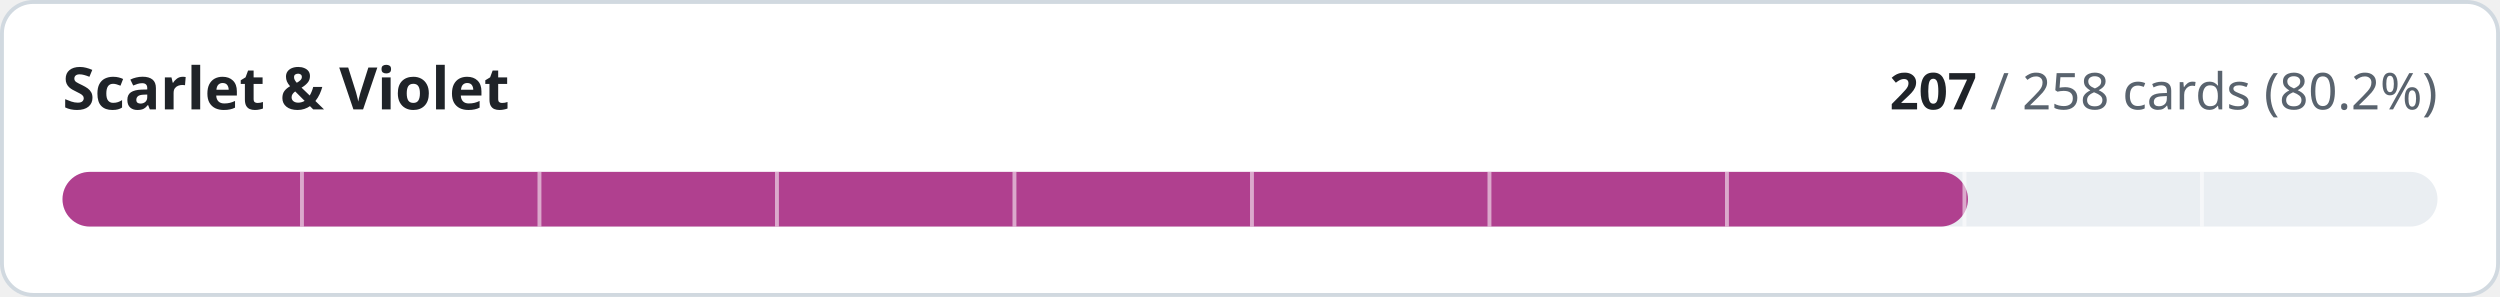
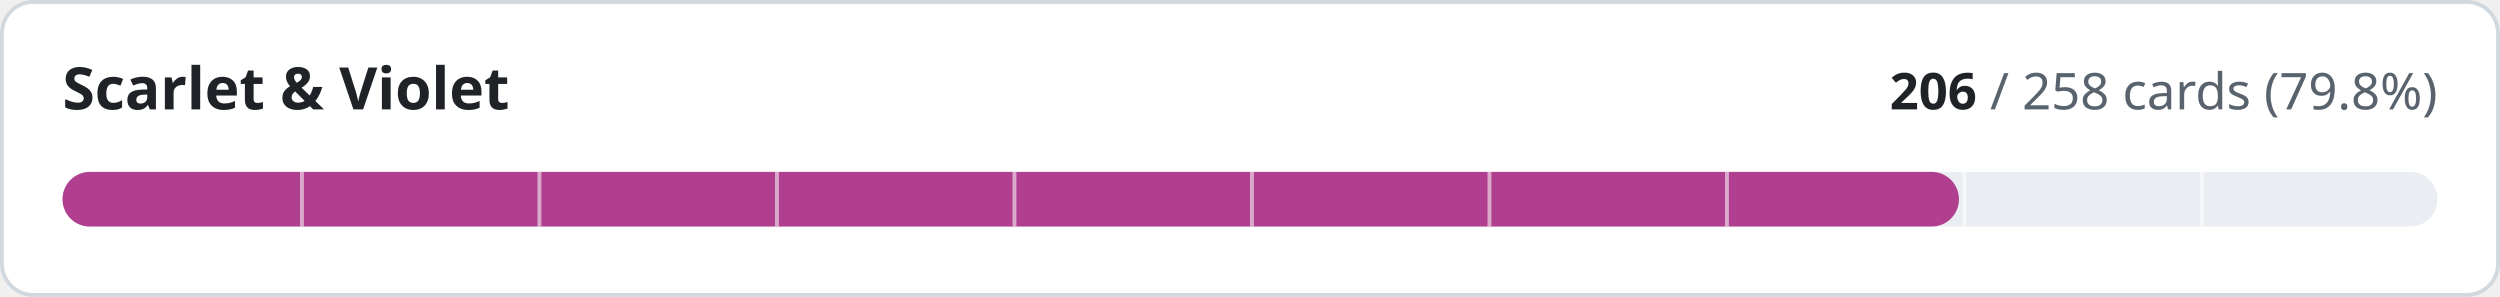
- <svg xmlns="http://www.w3.org/2000/svg" width="640" height="76" viewBox="0 0 640 76" role="img" aria-label="Scarlet &amp; Violet: 207 of 258 cards implemented">
+ <svg xmlns="http://www.w3.org/2000/svg" width="640" height="76" viewBox="0 0 640 76" role="img" aria-label="Scarlet &amp; Violet: 206 of 258 cards implemented">
  <style>
.t{fill:#1f2328}.m{fill:#59636e}.trk{fill:#eaeef2}.bd{stroke:#d1d9e0}.bg{fill:#ffffff}
@media (prefers-color-scheme:dark){.t{fill:#f0f6fc}.m{fill:#9198a1}.trk{fill:#262c36}.bd{stroke:#3d444d}.bg{fill:#0d1117}}
text{font-family:-apple-system,BlinkMacSystemFont,'Segoe UI','Noto Sans',Helvetica,Arial,sans-serif;font-variant-numeric:tabular-nums}
</style>
  <rect class="bg bd" x="0.5" y="0.5" width="639" height="75" rx="8" stroke-width="1" />
  <text class="t" x="16" y="28" font-size="15" font-weight="600">Scarlet &amp; Violet</text>
  <text class="m" x="624" y="28" font-size="13" text-anchor="end">
-     <tspan class="t" font-weight="600">207</tspan> / 258 cards (80.2%)</text>
+     <tspan class="t" font-weight="600">206</tspan> / 258 cards (79.8%)</text>
  <rect class="trk" x="16" y="44" width="608" height="14" rx="7" />
-   <rect x="16" y="44" width="487.8" height="14" rx="7" fill="#b0408f" />
+   <rect x="16" y="44" width="485.5" height="14" rx="7" fill="#b0408f" />
  <rect x="76.8" y="44" width="1" height="14" class="bg" opacity="0.55" />
  <rect x="137.6" y="44" width="1" height="14" class="bg" opacity="0.55" />
  <rect x="198.4" y="44" width="1" height="14" class="bg" opacity="0.55" />
  <rect x="259.2" y="44" width="1" height="14" class="bg" opacity="0.55" />
  <rect x="320.0" y="44" width="1" height="14" class="bg" opacity="0.55" />
  <rect x="380.8" y="44" width="1" height="14" class="bg" opacity="0.55" />
  <rect x="441.6" y="44" width="1" height="14" class="bg" opacity="0.55" />
  <rect x="502.4" y="44" width="1" height="14" class="bg" opacity="0.55" />
  <rect x="563.2" y="44" width="1" height="14" class="bg" opacity="0.55" />
</svg>
